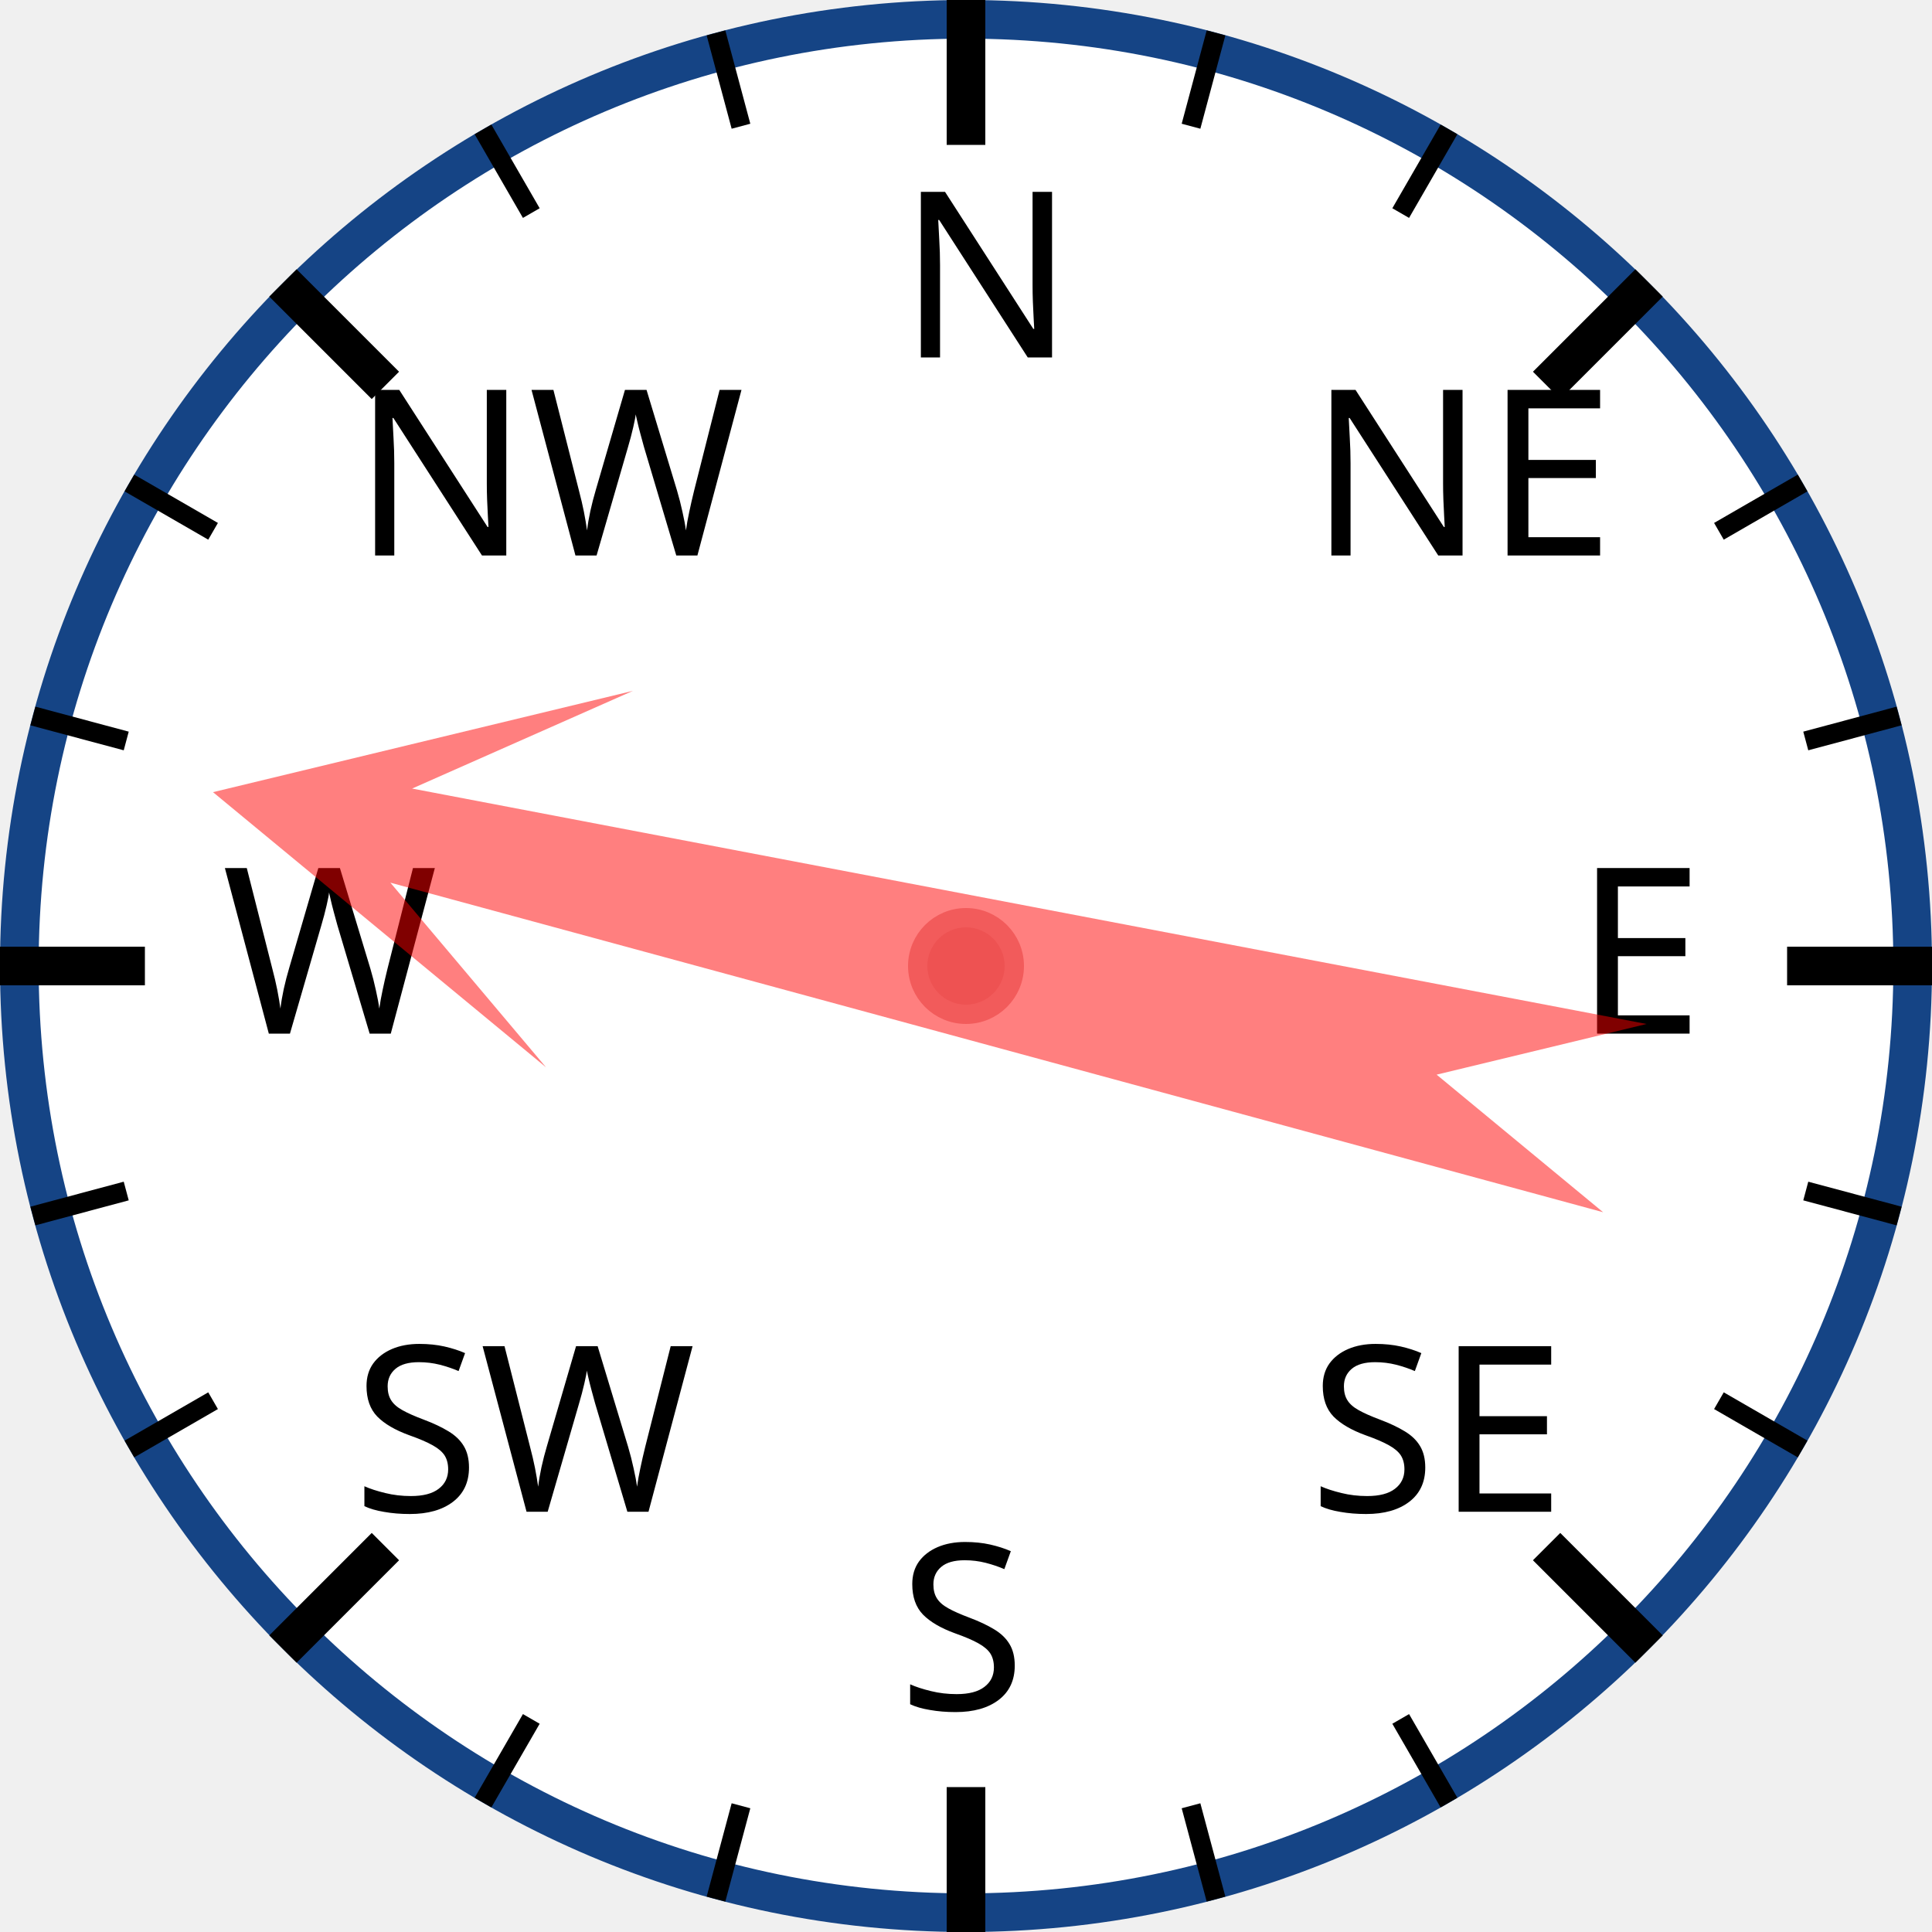
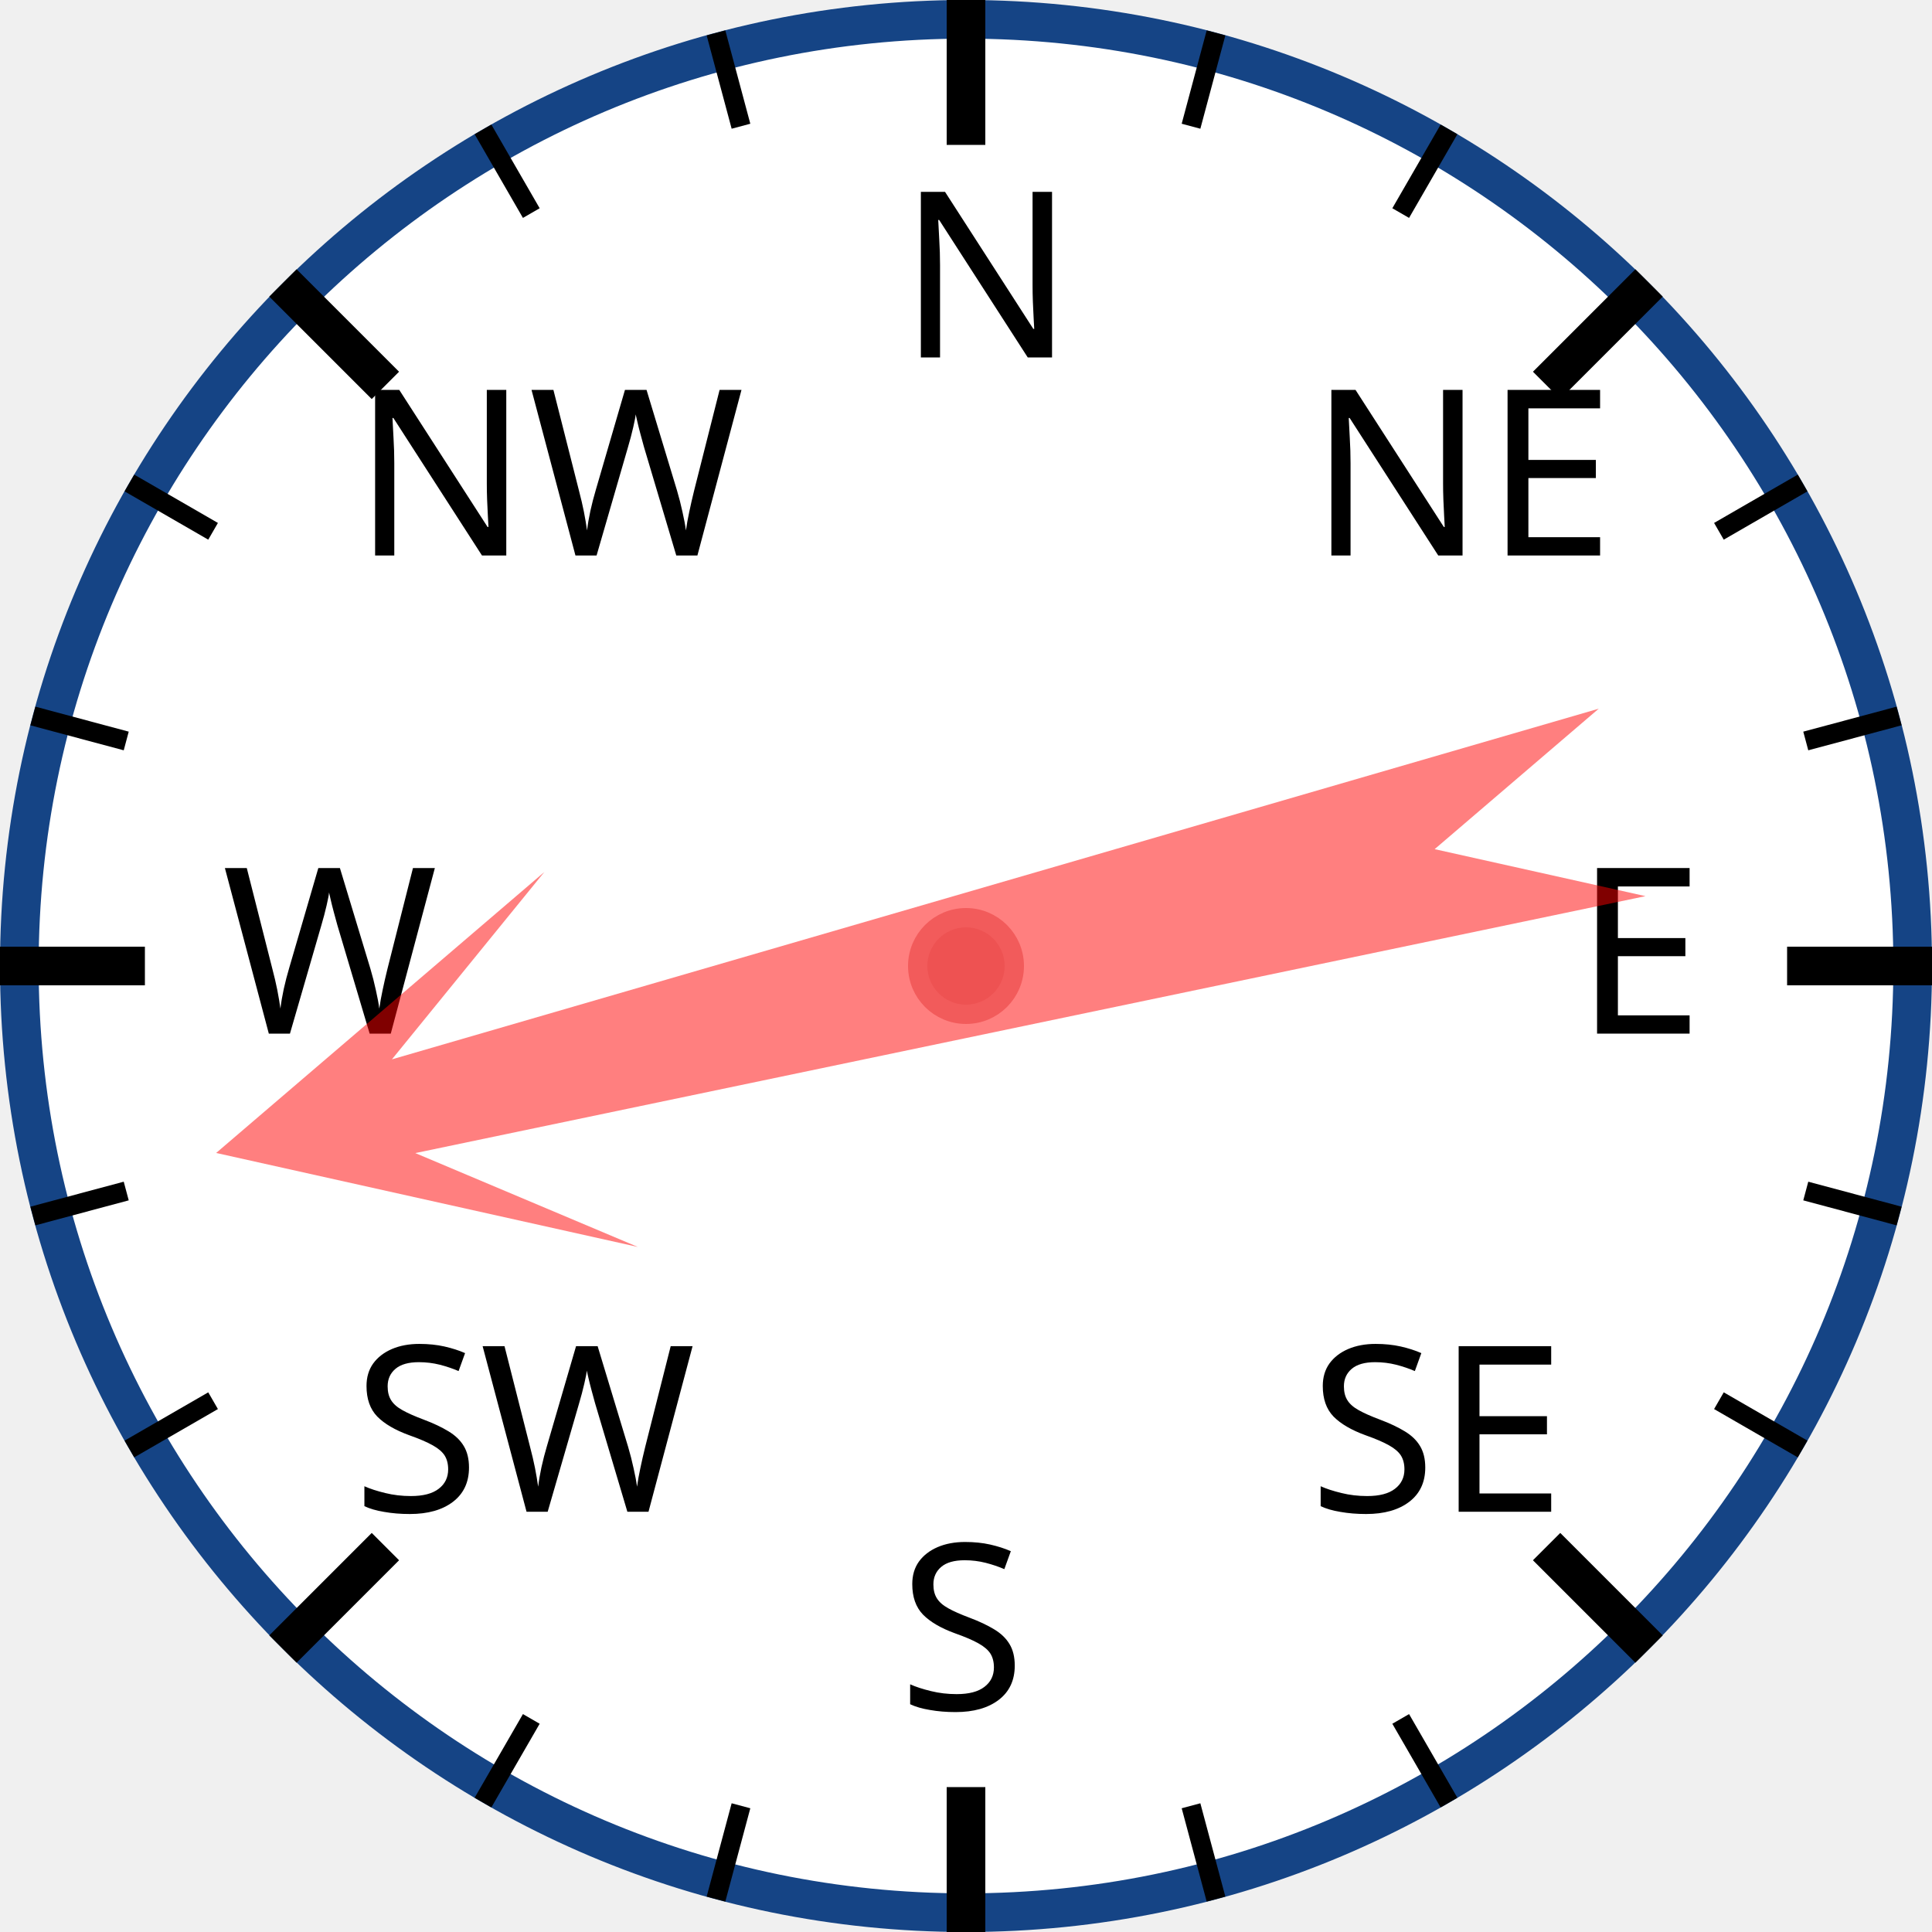
<svg xmlns="http://www.w3.org/2000/svg" width="120px" height="120px" viewBox="0 0 200 200">
  <circle cx="100" cy="100" r="98" style="fill: white; stroke: #154485; stroke-width: 4;" />
  <text x="93.0" y="37.0" style="font-family: sans-serif; font-size: 18pt;">N</text>
  <line x1="100.0" y1="0.0" x2="100.0" y2="15.0" style="stroke: black; stroke-width: 4;" />
  <line x1="74.118" y1="3.407" x2="76.706" y2="13.067" style="stroke: black; stroke-width: 2;" />
  <line x1="50" y1="13.397" x2="55" y2="22.058" style="stroke: black; stroke-width: 2;" />
  <text x="36.503" y="57.503" style="font-family: sans-serif; font-size: 18pt;">NW</text>
  <line x1="29.289" y1="29.289" x2="39.896" y2="39.896" style="stroke: black; stroke-width: 4;" />
  <line x1="13.397" y1="50" x2="22.058" y2="55" style="stroke: black; stroke-width: 2;" />
  <line x1="3.407" y1="74.118" x2="13.067" y2="76.706" style="stroke: black; stroke-width: 2;" />
  <text x="23.0" y="107.0" style="font-family: sans-serif; font-size: 18pt;">W</text>
  <line x1="0.0" y1="100.0" x2="15.0" y2="100.0" style="stroke: black; stroke-width: 4;" />
  <line x1="3.407" y1="125.882" x2="13.067" y2="123.294" style="stroke: black; stroke-width: 2;" />
  <line x1="13.397" y1="150" x2="22.058" y2="145" style="stroke: black; stroke-width: 2;" />
  <text x="36.503" y="156.497" style="font-family: sans-serif; font-size: 18pt;">SW</text>
  <line x1="29.289" y1="170.711" x2="39.896" y2="160.104" style="stroke: black; stroke-width: 4;" />
  <line x1="50" y1="186.603" x2="55" y2="177.942" style="stroke: black; stroke-width: 2;" />
  <line x1="74.118" y1="196.593" x2="76.706" y2="186.933" style="stroke: black; stroke-width: 2;" />
  <text x="93" y="177.0" style="font-family: sans-serif; font-size: 18pt;">S</text>
  <line x1="100" y1="200.0" x2="100" y2="185.0" style="stroke: black; stroke-width: 4;" />
  <line x1="125.882" y1="196.593" x2="123.294" y2="186.933" style="stroke: black; stroke-width: 2;" />
  <line x1="150.0" y1="186.603" x2="145.0" y2="177.942" style="stroke: black; stroke-width: 2;" />
  <text x="135.497" y="156.497" style="font-family: sans-serif; font-size: 18pt;">SE</text>
  <line x1="170.711" y1="170.711" x2="160.104" y2="160.104" style="stroke: black; stroke-width: 4;" />
  <line x1="186.603" y1="150" x2="177.942" y2="145" style="stroke: black; stroke-width: 2;" />
  <line x1="196.593" y1="125.882" x2="186.933" y2="123.294" style="stroke: black; stroke-width: 2;" />
  <text x="163.0" y="107" style="font-family: sans-serif; font-size: 18pt;">E</text>
  <line x1="200.0" y1="100" x2="185.0" y2="100" style="stroke: black; stroke-width: 4;" />
  <line x1="196.593" y1="74.118" x2="186.933" y2="76.706" style="stroke: black; stroke-width: 2;" />
  <line x1="186.603" y1="50" x2="177.942" y2="55" style="stroke: black; stroke-width: 2;" />
  <text x="135.497" y="57.503" style="font-family: sans-serif; font-size: 18pt;">NE</text>
  <line x1="170.711" y1="29.289" x2="160.104" y2="39.896" style="stroke: black; stroke-width: 4;" />
  <line x1="150" y1="13.397" x2="145" y2="22.058" style="stroke: black; stroke-width: 2;" />
  <line x1="125.882" y1="3.407" x2="123.294" y2="13.067" style="stroke: black; stroke-width: 2;" />
-   <polygon points="100 20 120 60 105 40 110 170 100 150 90 170 95 40 80 60" style="fill: red; fill-opacity: 0.5;" transform="rotate(283,100,100)" />
+   <polygon points="100 20 120 60 105 40 110 170 100 150 90 170 95 40 80 60" style="fill: red; fill-opacity: 0.5;" transform="rotate(256,100,100)" />
  <circle cx="100" cy="100" r="5" style="fill: #EE5252; stroke: #F25B5B; stroke-width: 2;" />
</svg>
